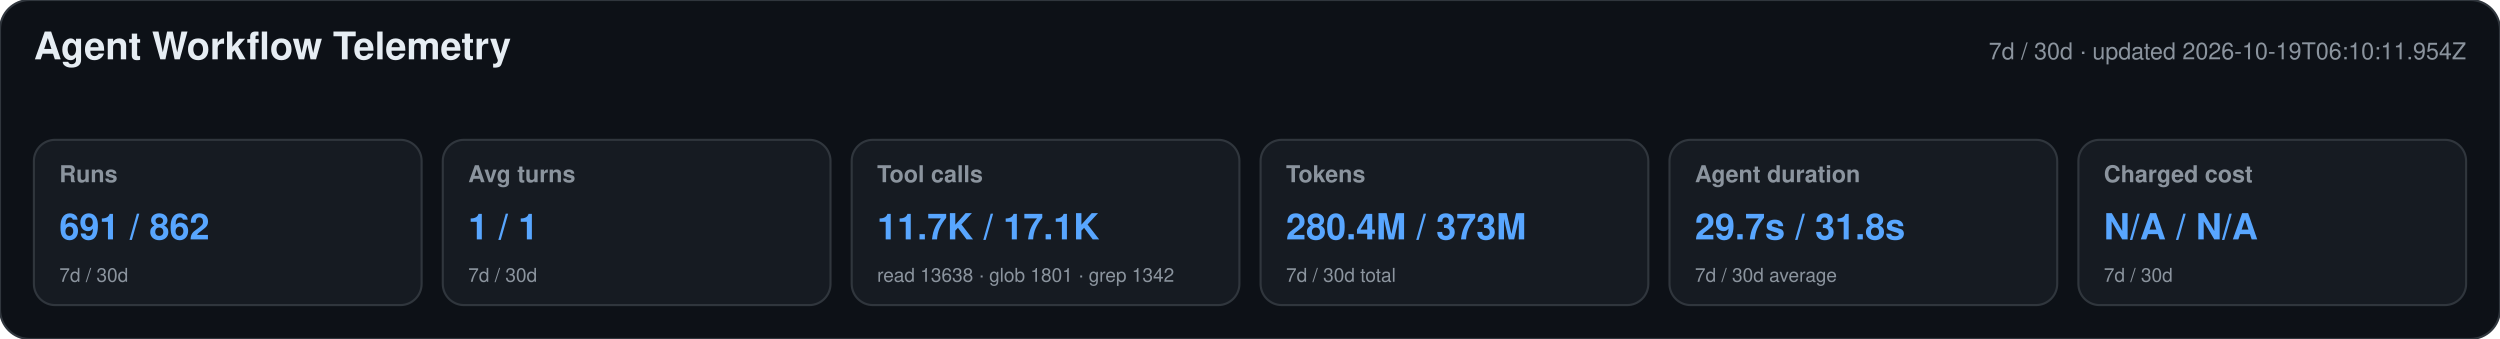
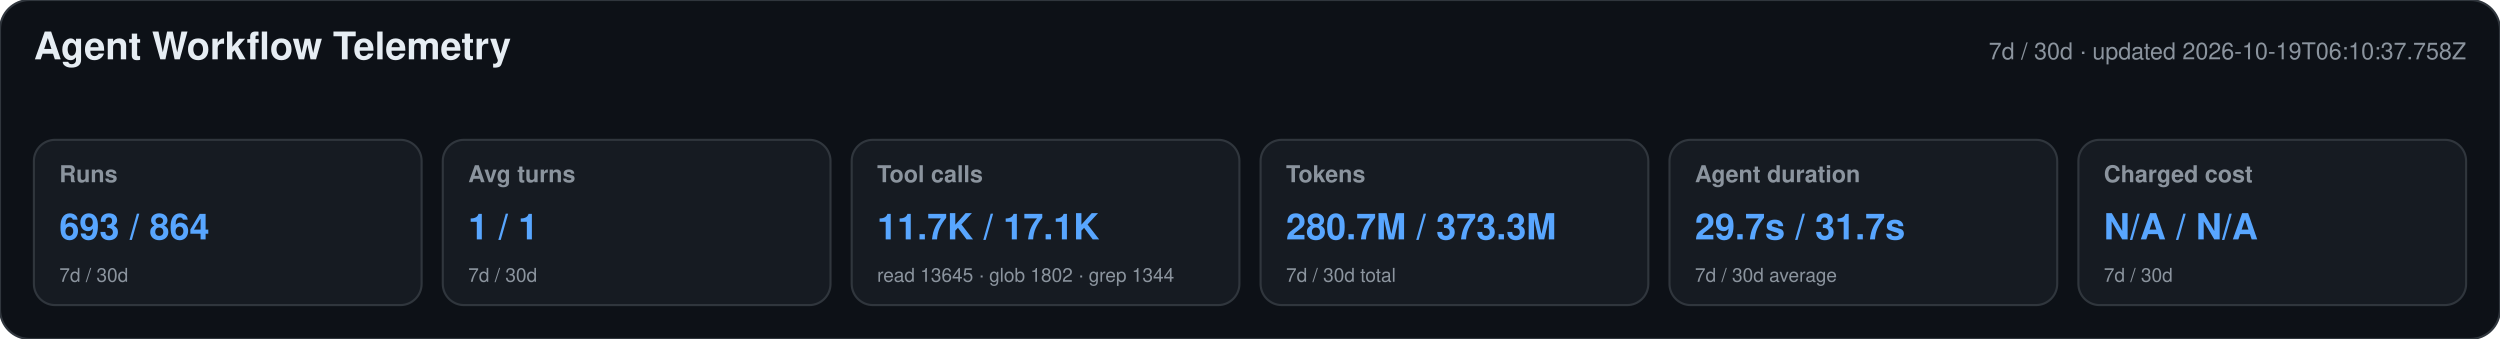
<svg xmlns="http://www.w3.org/2000/svg" width="1180" height="160" viewBox="0 0 1180 160" role="img" aria-labelledby="title desc">
  <style>text{font-family:-apple-system,BlinkMacSystemFont,"Segoe UI",Helvetica,Arial,sans-serif}.heading{font-size:18px;font-weight:650;fill:#e6edf3}.meta,.label,.secondary{fill:#8b949e}.meta,.label{font-size:11px}.label{font-weight:600}.primary{font-size:17px;font-weight:700;fill:#58a6ff}.secondary{font-size:9px}</style>
  <rect width="1180" height="160" rx="14" fill="#0d1117" stroke="#30363d" />
  <text x="16" y="28" class="heading">Agent Workflow Telemetry</text>
-   <text x="1164" y="28" text-anchor="end" class="meta">7d / 30d · updated 2026-10-19T06:10:11.954Z</text>
+   <text x="1164" y="28" text-anchor="end" class="meta">7d / 30d · updated 2026-10-19T06:10:37.758Z</text>
  <g>
    <rect x="16" y="66" width="183" height="78" rx="10" fill="#161b22" stroke="#30363d" />
    <text x="28" y="86" class="label">Runs</text>
-     <text x="28" y="113" class="primary">691 / 862</text>
+     <text x="28" y="113" class="primary">693 / 864</text>
    <text x="28" y="133" class="secondary">7d / 30d</text>
  </g>
  <g>
    <rect x="209" y="66" width="183" height="78" rx="10" fill="#161b22" stroke="#30363d" />
    <text x="221" y="86" class="label">Avg turns</text>
    <text x="221" y="113" class="primary">1 / 1</text>
    <text x="221" y="133" class="secondary">7d / 30d</text>
  </g>
  <g>
    <rect x="402" y="66" width="183" height="78" rx="10" fill="#161b22" stroke="#30363d" />
    <text x="414" y="86" class="label">Tool calls</text>
    <text x="414" y="113" class="primary">11.7K / 17.1K</text>
-     <text x="414" y="133" class="secondary">read 13638 · glob 1801 · grep 1342</text>
+     <text x="414" y="133" class="secondary">read 13645 · glob 1802 · grep 1344</text>
  </g>
  <g>
    <rect x="595" y="66" width="183" height="78" rx="10" fill="#161b22" stroke="#30363d" />
    <text x="607" y="86" class="label">Tokens</text>
-     <text x="607" y="113" class="primary">280.4M / 373M</text>
+     <text x="607" y="113" class="primary">280.7M / 373.3M</text>
    <text x="607" y="133" class="secondary">7d / 30d total</text>
  </g>
  <g>
    <rect x="788" y="66" width="183" height="78" rx="10" fill="#161b22" stroke="#30363d" />
    <text x="800" y="86" class="label">Agent duration</text>
-     <text x="800" y="113" class="primary">29.7s / 31.8s</text>
+     <text x="800" y="113" class="primary">29.7s / 31.7s</text>
    <text x="800" y="133" class="secondary">7d / 30d average</text>
  </g>
  <g>
    <rect x="981" y="66" width="183" height="78" rx="10" fill="#161b22" stroke="#30363d" />
    <text x="993" y="86" class="label">Charged cost</text>
    <text x="993" y="113" class="primary">N/A / N/A</text>
    <text x="993" y="133" class="secondary">7d / 30d</text>
  </g>
</svg>
